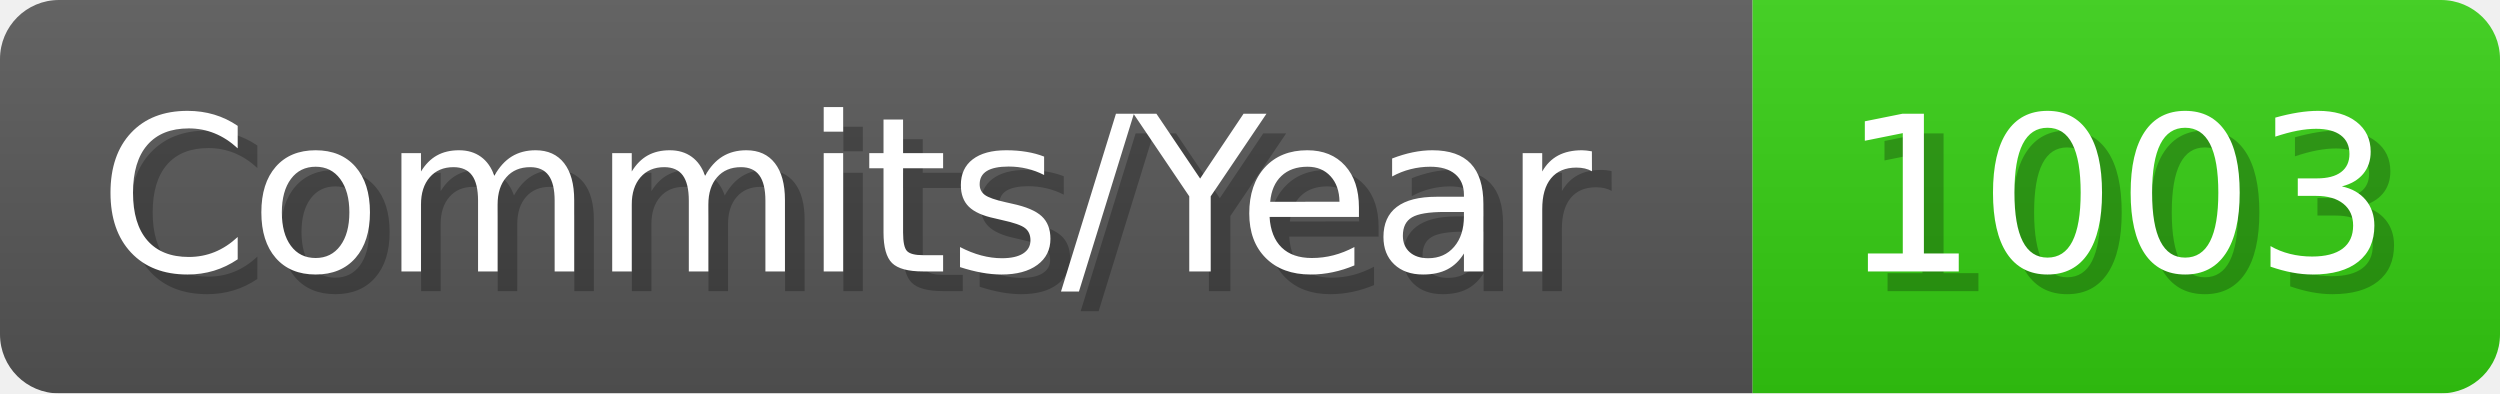
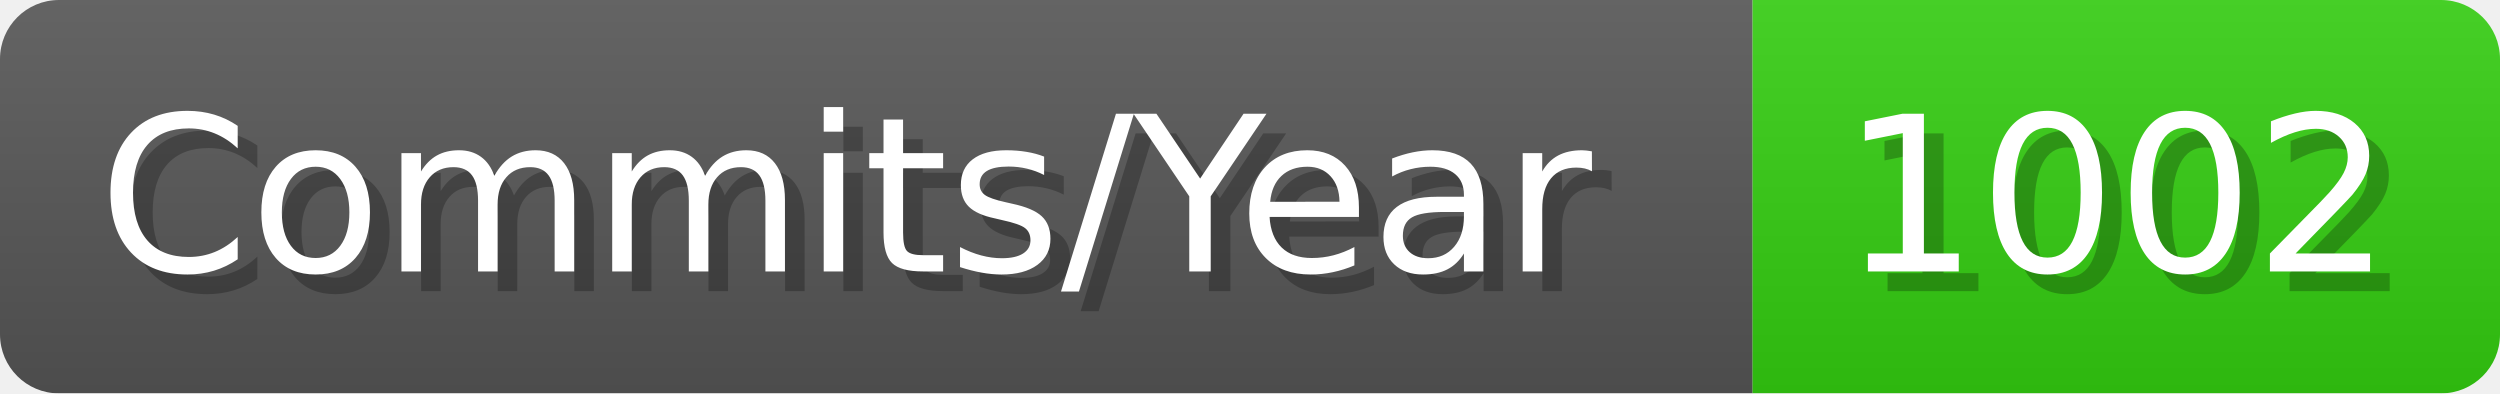
- <svg xmlns="http://www.w3.org/2000/svg" width="127.1" height="20" viewBox="0 0 1271 200" role="img" aria-label="Commits/Year: 1003">
+ <svg xmlns="http://www.w3.org/2000/svg" width="127.1" height="20" viewBox="0 0 1271 200" role="img" aria-label="Commits/Year: 1002">
  <linearGradient id="aUPdi" x2="0" y2="100%">
    <stop offset="0" stop-opacity=".1" stop-color="#EEE" />
    <stop offset="1" stop-opacity=".1" />
  </linearGradient>
  <mask id="WfAiQ">
    <rect width="1271" height="200" rx="30" fill="#FFF" />
  </mask>
  <g mask="url(#WfAiQ)">
    <rect width="891" height="200" fill="#555" />
    <rect width="380" height="200" fill="#3C1" x="891" />
    <rect width="1271" height="200" fill="url(#aUPdi)" />
  </g>
  <g aria-hidden="true" fill="#fff" text-anchor="start" font-family="Verdana,DejaVu Sans,sans-serif" font-size="110">
    <text x="60" y="148" textLength="791" fill="#000" opacity="0.25">Commits/Year</text>
    <text x="50" y="138" textLength="791">Commits/Year</text>
-     <text x="946" y="148" textLength="280" fill="#000" opacity="0.25">1003</text>
-     <text x="936" y="138" textLength="280">1003</text>
+     <text x="946" y="148" textLength="280" fill="#000" opacity="0.25">1002</text>
+     <text x="936" y="138" textLength="280">1002</text>
  </g>
</svg>
